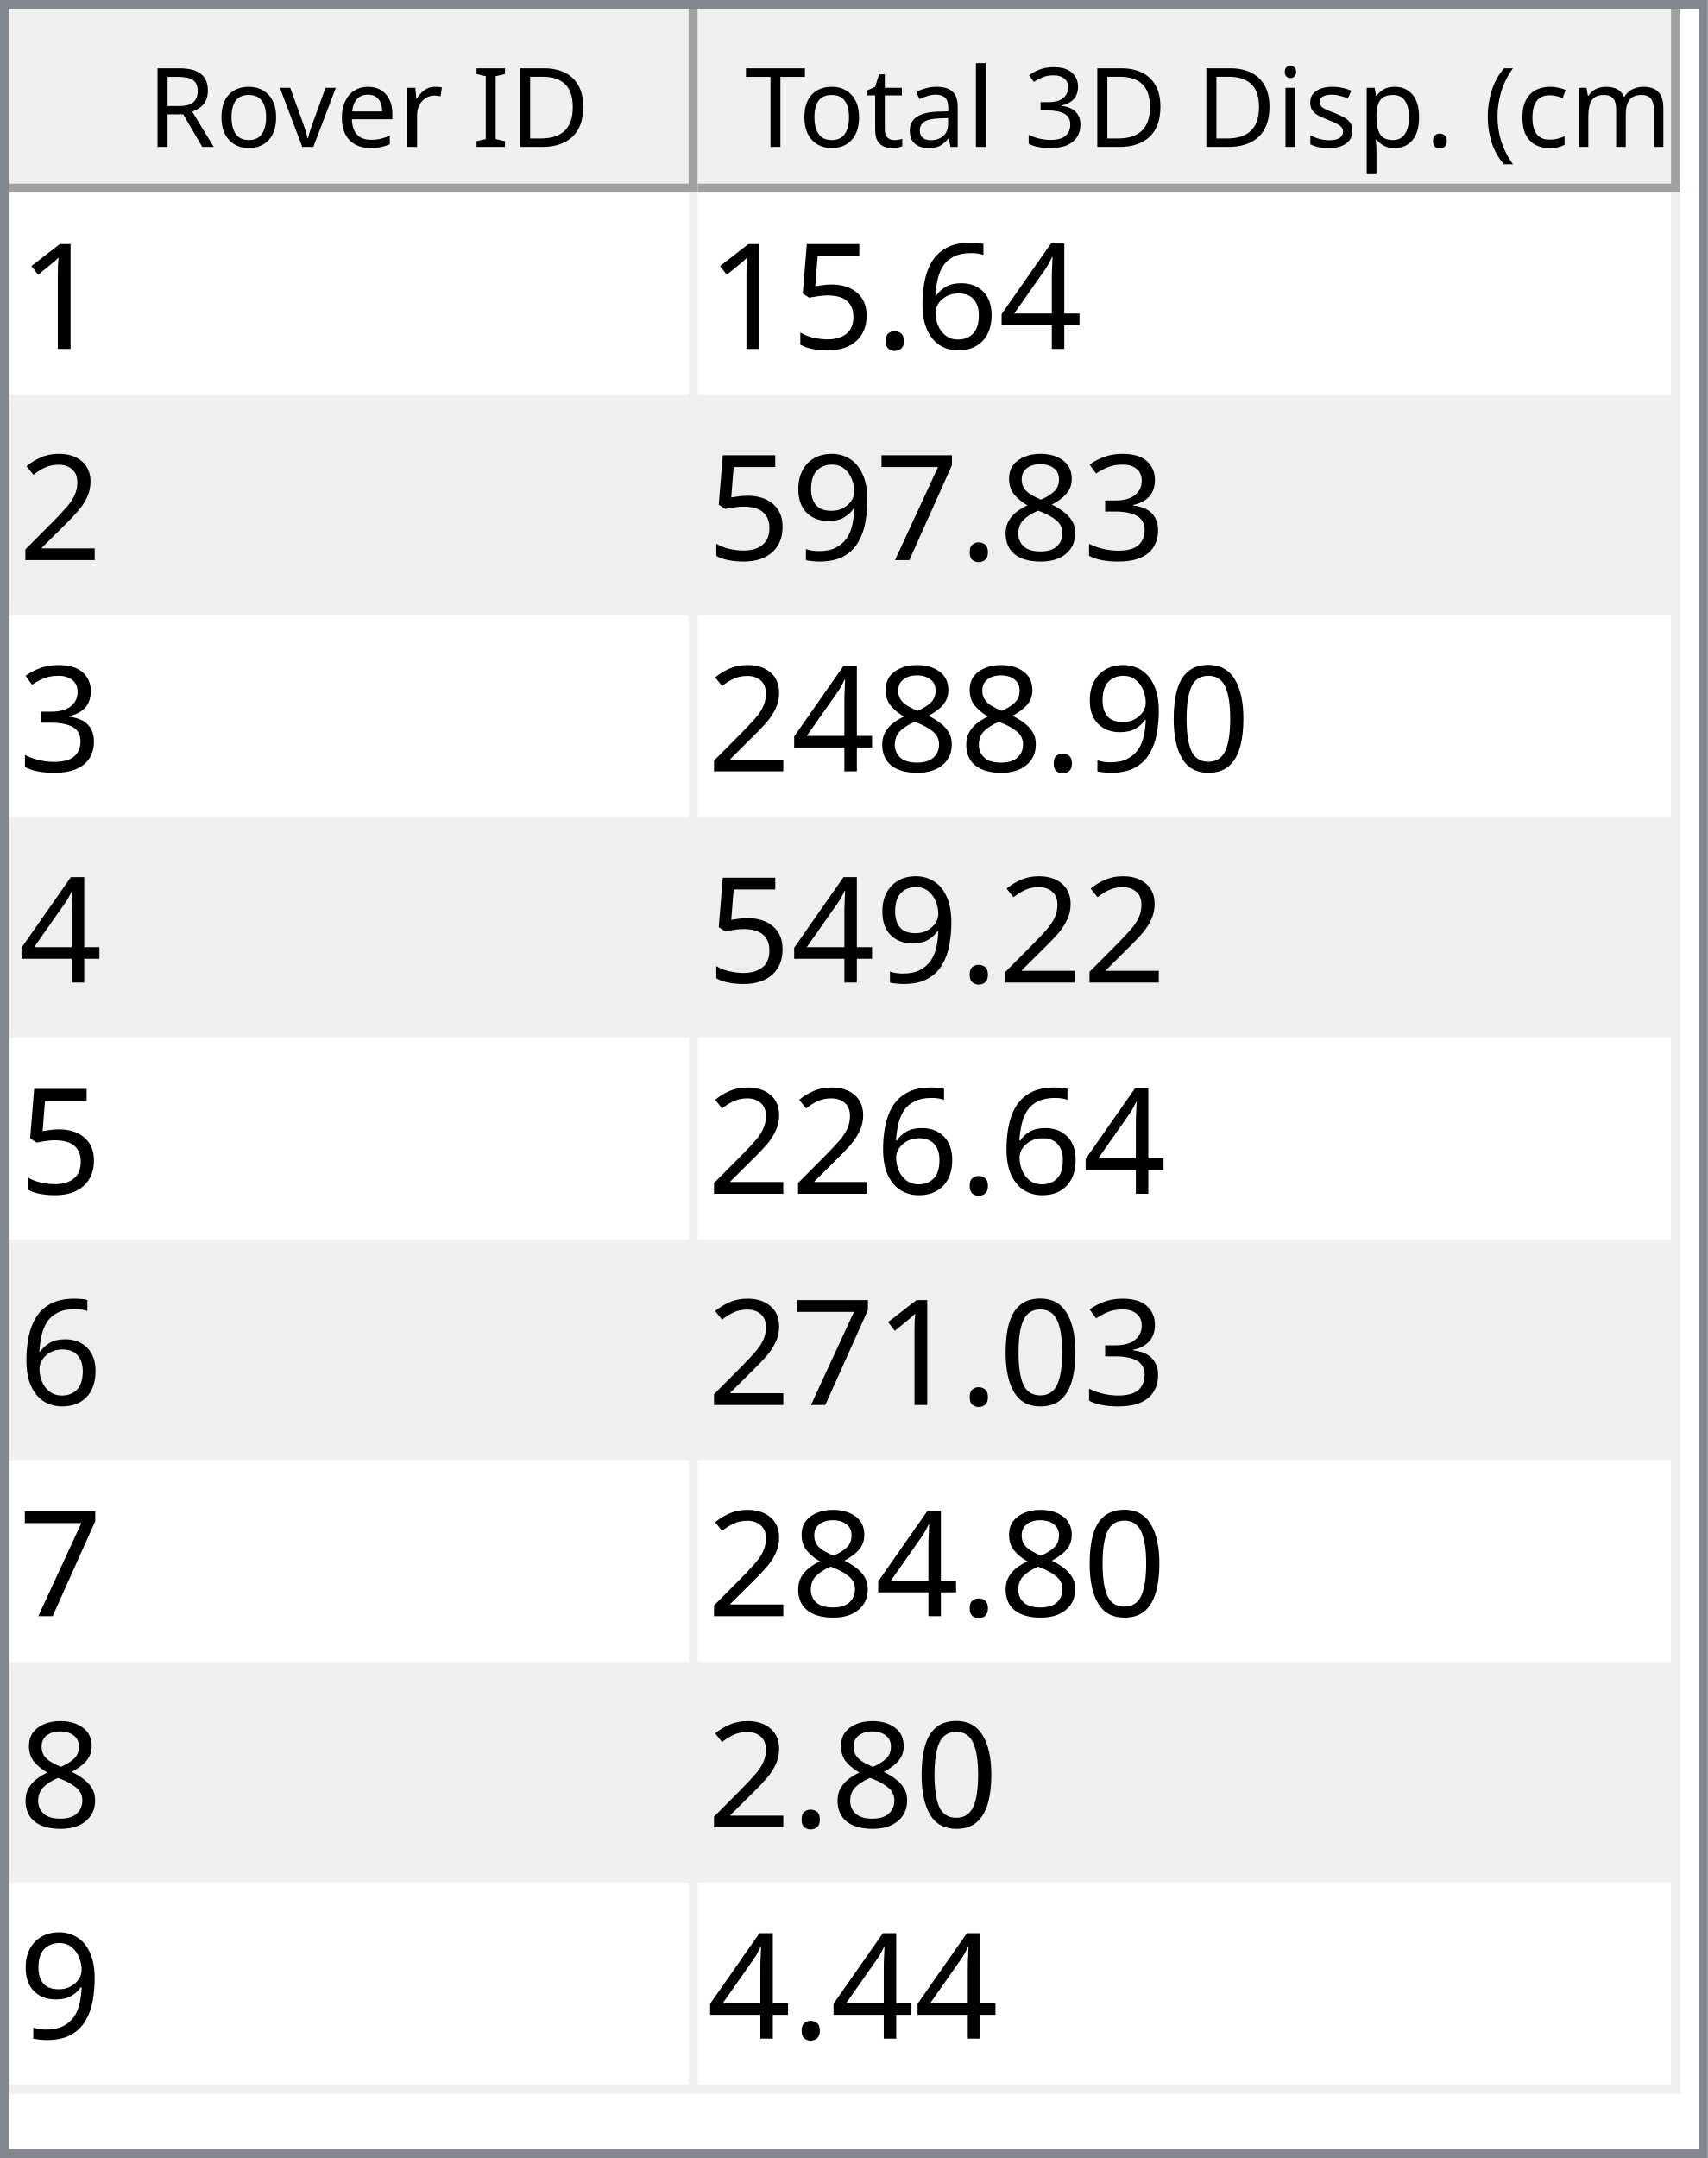
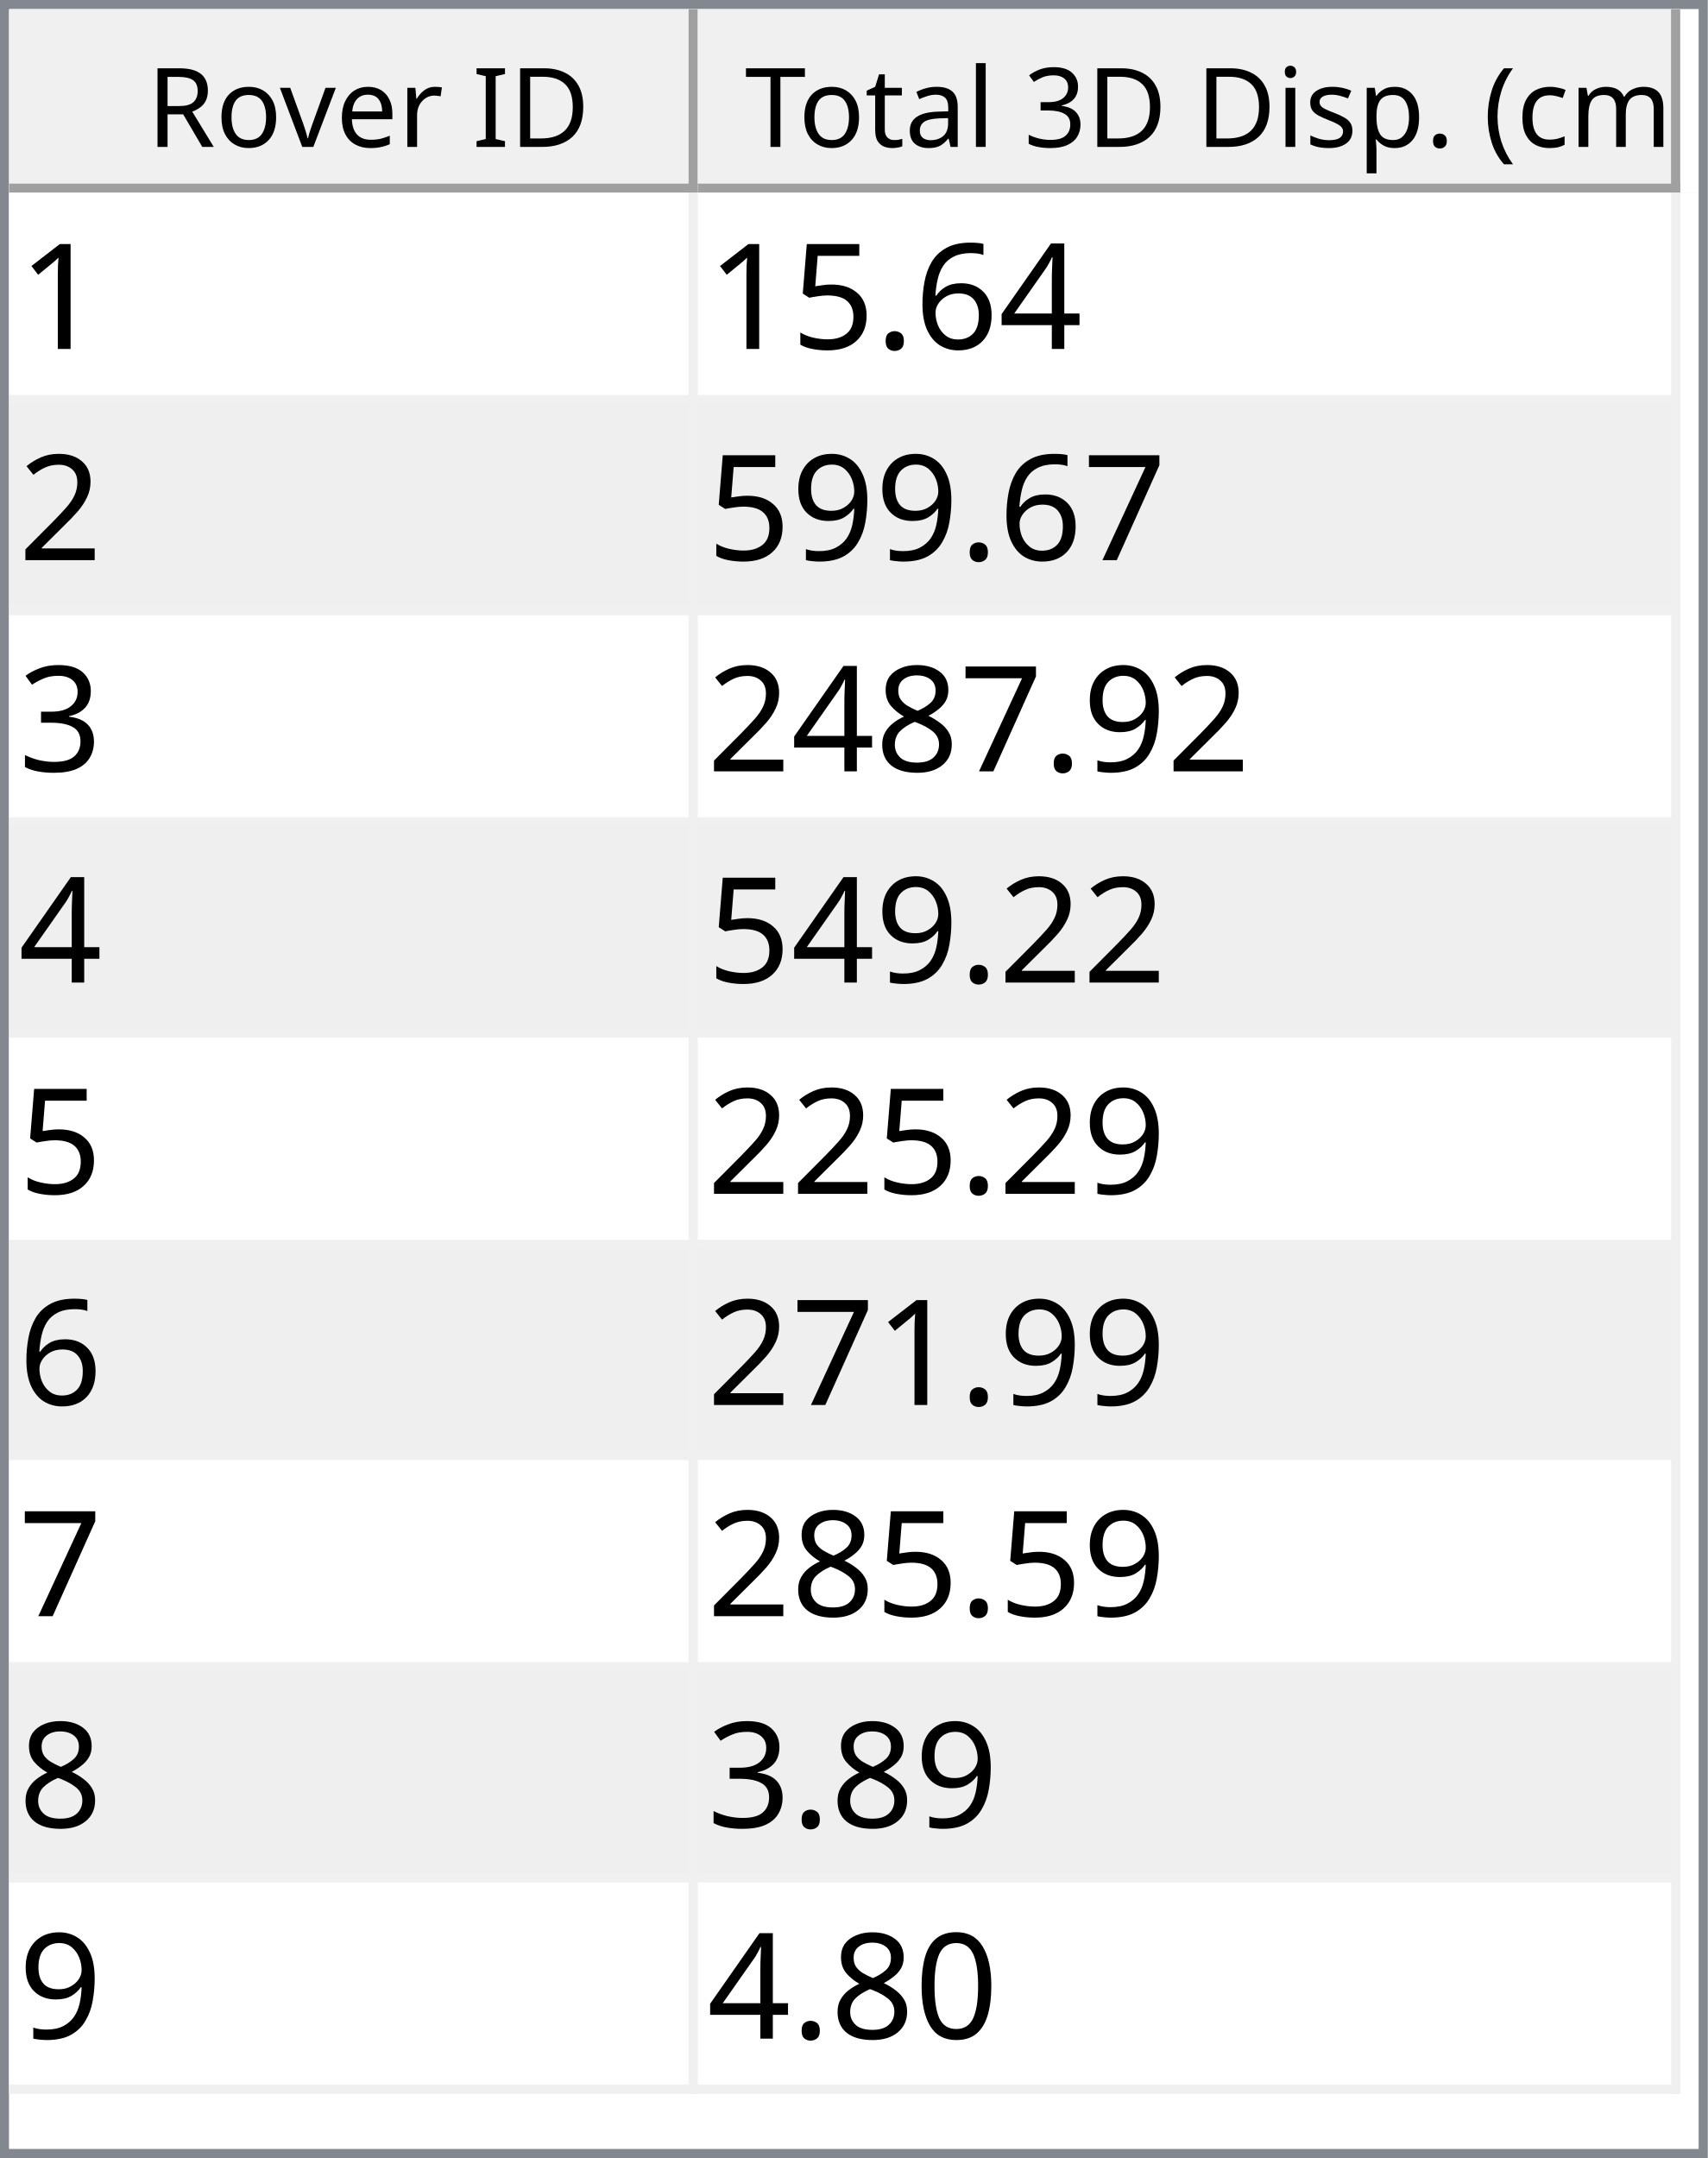
<svg xmlns="http://www.w3.org/2000/svg" style="fill-opacity:1; color-rendering:auto; color-interpolation:auto; text-rendering:auto; stroke:black; stroke-linecap:square; stroke-miterlimit:10; shape-rendering:auto; stroke-opacity:1; fill:black; stroke-dasharray:none; font-weight:normal; stroke-width:1; font-family:'Dialog'; font-style:normal; stroke-linejoin:miter; font-size:12px; stroke-dashoffset:0; image-rendering:auto;" width="186" height="235">
  <defs id="genericDefs" />
  <g>
    <defs id="defs1">
      <clipPath clipPathUnits="userSpaceOnUse" id="clipPath1">
        <path d="M0 0 L186 0 L186 235 L0 235 L0 0 Z" />
      </clipPath>
      <clipPath clipPathUnits="userSpaceOnUse" id="clipPath2">
        <path d="M0 0 L0 235 L186 235 L186 0 Z" />
      </clipPath>
      <clipPath clipPathUnits="userSpaceOnUse" id="clipPath3">
        <path d="M0 0 L0 20 L184 20 L184 0 Z" />
      </clipPath>
      <clipPath clipPathUnits="userSpaceOnUse" id="clipPath4">
        <path d="M0 0 L0 20 L75 20 L75 0 Z" />
      </clipPath>
      <clipPath clipPathUnits="userSpaceOnUse" id="clipPath5">
        <path d="M1 1 L1 19 L74 19 L74 1 Z" />
      </clipPath>
      <clipPath clipPathUnits="userSpaceOnUse" id="clipPath6">
        <path d="M0 0 L0 18 L73 18 L73 0 Z" />
      </clipPath>
      <clipPath clipPathUnits="userSpaceOnUse" id="clipPath7">
        <path d="M-0.5 -0.5 L-0.5 19.5 L74.5 19.5 L74.5 -0.5 Z" />
      </clipPath>
      <clipPath clipPathUnits="userSpaceOnUse" id="clipPath8">
        <path d="M0 0 L0 20 L107 20 L107 0 Z" />
      </clipPath>
      <clipPath clipPathUnits="userSpaceOnUse" id="clipPath9">
        <path d="M1 1 L1 19 L106 19 L106 1 Z" />
      </clipPath>
      <clipPath clipPathUnits="userSpaceOnUse" id="clipPath10">
        <path d="M0 0 L0 18 L105 18 L105 0 Z" />
      </clipPath>
      <clipPath clipPathUnits="userSpaceOnUse" id="clipPath11">
        <path d="M-0.5 -0.5 L-0.5 19.5 L106.5 19.5 L106.5 -0.5 Z" />
      </clipPath>
      <clipPath clipPathUnits="userSpaceOnUse" id="clipPath12">
        <path d="M0 0 L0 213 L184 213 L184 0 Z" />
      </clipPath>
      <clipPath clipPathUnits="userSpaceOnUse" id="clipPath13">
        <path d="M0 0 L0 207 L182 207 L182 0 Z" />
      </clipPath>
      <clipPath clipPathUnits="userSpaceOnUse" id="clipPath14">
        <path d="M-0.5 -0.5 L-0.5 206.5 L181.5 206.5 L181.5 -0.5 Z" />
      </clipPath>
      <clipPath clipPathUnits="userSpaceOnUse" id="clipPath15">
        <path d="M0 0 L0 22 L74 22 L74 0 Z" />
      </clipPath>
      <clipPath clipPathUnits="userSpaceOnUse" id="clipPath16">
        <path d="M0 0 L0 22 L106 22 L106 0 Z" />
      </clipPath>
      <font horiz-adv-x="64.551" id="font1">
        <font-face ascent="107.91" descent="25.098" units-per-em="100" style="font-style:normal; font-family:Segoe UI; font-weight:normal;" />
        <missing-glyph horiz-adv-x="64.551" d="M8.109 0 L8.109 68.266 L56.453 68.266 L56.453 0 L8.109 0 ZM15.328 7.234 L49.219 7.234 L49.219 61.031 L15.328 61.031 L15.328 7.234 Z" />
        <glyph unicode="D" horiz-adv-x="70.117" d="M9.188 0 L9.188 70.016 L28.516 70.016 Q65.531 70.016 65.531 35.891 Q65.531 19.672 55.25 9.836 Q44.969 0 27.734 0 L9.188 0 ZM17.391 62.594 L17.391 7.422 L27.828 7.422 Q41.609 7.422 49.273 14.797 Q56.938 22.172 56.938 35.688 Q56.938 62.594 28.328 62.594 L17.391 62.594 Z" />
        <glyph unicode="I" horiz-adv-x="26.611" d="M17.391 0 L9.188 0 L9.188 70.016 L17.391 70.016 L17.391 0 Z" />
        <glyph unicode=" " horiz-adv-x="27.393" d="" />
        <glyph unicode="r" horiz-adv-x="34.766" d="M34.188 41.891 Q32.078 43.5 28.125 43.5 Q23 43.5 19.555 38.672 Q16.109 33.844 16.109 25.484 L16.109 0 L8.109 0 L8.109 50 L16.109 50 L16.109 39.703 L16.312 39.703 Q18.016 44.969 21.531 47.922 Q25.047 50.875 29.391 50.875 Q32.516 50.875 34.188 50.203 L34.188 41.891 Z" />
        <glyph unicode="e" horiz-adv-x="52.295" d="M48.297 23 L12.984 23 Q13.188 14.656 17.484 10.109 Q21.781 5.562 29.297 5.562 Q37.75 5.562 44.828 11.141 L44.828 3.609 Q38.234 -1.172 27.391 -1.172 Q16.797 -1.172 10.742 5.641 Q4.688 12.453 4.688 24.812 Q4.688 36.469 11.305 43.82 Q17.922 51.172 27.734 51.172 Q37.547 51.172 42.922 44.828 Q48.297 38.484 48.297 27.203 L48.297 23 ZM40.094 29.781 Q40.047 36.719 36.75 40.578 Q33.453 44.438 27.594 44.438 Q21.922 44.438 17.969 40.383 Q14.016 36.328 13.094 29.781 L40.094 29.781 Z" />
        <glyph unicode="v" horiz-adv-x="47.9" d="M47.406 50 L27.484 0 L19.625 0 L0.688 50 L9.469 50 L22.172 13.672 Q23.578 9.672 23.922 6.688 L24.125 6.688 Q24.609 10.453 25.688 13.484 L38.969 50 L47.406 50 Z" />
        <glyph unicode="o" horiz-adv-x="58.594" d="M29 -1.172 Q17.922 -1.172 11.305 5.836 Q4.688 12.844 4.688 24.422 Q4.688 37.016 11.57 44.094 Q18.453 51.172 30.172 51.172 Q41.359 51.172 47.633 44.289 Q53.906 37.406 53.906 25.203 Q53.906 13.234 47.141 6.031 Q40.375 -1.172 29 -1.172 ZM29.594 44.438 Q21.875 44.438 17.383 39.188 Q12.891 33.938 12.891 24.703 Q12.891 15.828 17.43 10.695 Q21.969 5.562 29.594 5.562 Q37.359 5.562 41.531 10.594 Q45.703 15.625 45.703 24.906 Q45.703 34.281 41.531 39.359 Q37.359 44.438 29.594 44.438 Z" />
        <glyph unicode="R" horiz-adv-x="59.814" d="M59.375 0 L49.609 0 L37.891 19.625 Q36.281 22.359 34.766 24.289 Q33.25 26.219 31.664 27.438 Q30.078 28.656 28.25 29.219 Q26.422 29.781 24.125 29.781 L17.391 29.781 L17.391 0 L9.188 0 L9.188 70.016 L30.078 70.016 Q34.672 70.016 38.555 68.867 Q42.438 67.719 45.289 65.375 Q48.141 63.031 49.758 59.547 Q51.375 56.062 51.375 51.375 Q51.375 47.703 50.273 44.656 Q49.172 41.609 47.148 39.211 Q45.125 36.812 42.266 35.133 Q39.406 33.453 35.844 32.516 L35.844 32.328 Q37.594 31.547 38.891 30.547 Q40.188 29.547 41.359 28.18 Q42.531 26.812 43.68 25.078 Q44.828 23.344 46.234 21.047 L59.375 0 ZM17.391 62.594 L17.391 37.203 L28.516 37.203 Q31.594 37.203 34.203 38.133 Q36.812 39.062 38.719 40.797 Q40.625 42.531 41.703 45.047 Q42.781 47.562 42.781 50.688 Q42.781 56.297 39.141 59.445 Q35.5 62.594 28.609 62.594 L17.391 62.594 Z" />
        <glyph unicode=")" horiz-adv-x="30.176" d="M8.297 -15.922 L1.172 -15.922 Q16.406 2.344 16.406 26.812 Q16.406 51.469 1.078 70.016 L8.297 70.016 Q23.531 52.156 23.531 26.703 Q23.531 1.375 8.297 -15.922 Z" />
        <glyph unicode="m" horiz-adv-x="86.133" d="M79.109 0 L71.094 0 L71.094 28.719 Q71.094 37.016 68.531 40.727 Q65.969 44.438 59.906 44.438 Q54.781 44.438 51.195 39.75 Q47.609 35.062 47.609 28.516 L47.609 0 L39.594 0 L39.594 29.688 Q39.594 44.438 28.219 44.438 Q22.953 44.438 19.531 40.016 Q16.109 35.594 16.109 28.516 L16.109 0 L8.109 0 L8.109 50 L16.109 50 L16.109 42.094 L16.312 42.094 Q21.625 51.172 31.844 51.172 Q36.969 51.172 40.773 48.312 Q44.578 45.453 46 40.828 Q51.562 51.172 62.594 51.172 Q79.109 51.172 79.109 30.812 L79.109 0 Z" />
        <glyph unicode="c" horiz-adv-x="46.191" d="M42.188 2.297 Q36.422 -1.172 28.516 -1.172 Q17.828 -1.172 11.258 5.789 Q4.688 12.75 4.688 23.828 Q4.688 36.188 11.766 43.68 Q18.844 51.172 30.672 51.172 Q37.25 51.172 42.281 48.734 L42.281 40.531 Q36.719 44.438 30.375 44.438 Q22.703 44.438 17.797 38.945 Q12.891 33.453 12.891 24.516 Q12.891 15.719 17.508 10.641 Q22.125 5.562 29.891 5.562 Q36.422 5.562 42.188 9.906 L42.188 2.297 Z" />
        <glyph unicode="(" horiz-adv-x="30.176" d="M29.109 -15.922 L21.969 -15.922 Q6.844 1.375 6.844 26.703 Q6.844 52.156 21.969 70.016 L29.203 70.016 Q13.875 51.469 13.875 26.812 Q13.875 2.344 29.109 -15.922 Z" />
        <glyph unicode="." horiz-adv-x="21.68" d="M10.891 -1.078 Q8.641 -1.078 7.055 0.539 Q5.469 2.156 5.469 4.391 Q5.469 6.641 7.055 8.273 Q8.641 9.906 10.891 9.906 Q13.188 9.906 14.797 8.273 Q16.406 6.641 16.406 4.391 Q16.406 2.156 14.797 0.539 Q13.188 -1.078 10.891 -1.078 Z" />
        <glyph unicode="p" horiz-adv-x="58.789" d="M16.312 7.234 L16.109 7.234 L16.109 -23 L8.109 -23 L8.109 50 L16.109 50 L16.109 41.219 L16.312 41.219 Q22.219 51.172 33.594 51.172 Q43.266 51.172 48.688 44.461 Q54.109 37.75 54.109 26.469 Q54.109 13.922 48 6.375 Q41.891 -1.172 31.297 -1.172 Q21.578 -1.172 16.312 7.234 ZM16.109 27.391 L16.109 20.406 Q16.109 14.203 20.141 9.883 Q24.172 5.562 30.375 5.562 Q37.641 5.562 41.773 11.133 Q45.906 16.703 45.906 26.609 Q45.906 34.969 42.047 39.703 Q38.188 44.438 31.594 44.438 Q24.609 44.438 20.359 39.578 Q16.109 34.719 16.109 27.391 Z" />
        <glyph unicode="s" horiz-adv-x="42.432" d="M5.078 1.812 L5.078 10.406 Q11.625 5.562 19.484 5.562 Q30.031 5.562 30.031 12.594 Q30.031 14.594 29.125 15.992 Q28.219 17.391 26.68 18.461 Q25.141 19.531 23.07 20.383 Q21 21.234 18.609 22.172 Q15.281 23.484 12.766 24.828 Q10.25 26.172 8.57 27.859 Q6.891 29.547 6.031 31.695 Q5.172 33.844 5.172 36.719 Q5.172 40.234 6.789 42.945 Q8.406 45.656 11.086 47.484 Q13.766 49.312 17.211 50.242 Q20.656 51.172 24.312 51.172 Q30.812 51.172 35.938 48.922 L35.938 40.828 Q30.422 44.438 23.25 44.438 Q21 44.438 19.195 43.922 Q17.391 43.406 16.094 42.477 Q14.797 41.547 14.086 40.258 Q13.375 38.969 13.375 37.406 Q13.375 35.453 14.086 34.133 Q14.797 32.812 16.164 31.789 Q17.531 30.766 19.484 29.938 Q21.438 29.109 23.922 28.125 Q27.25 26.859 29.883 25.516 Q32.516 24.172 34.375 22.484 Q36.234 20.797 37.234 18.602 Q38.234 16.406 38.234 13.375 Q38.234 9.672 36.602 6.938 Q34.969 4.203 32.234 2.398 Q29.5 0.594 25.93 -0.289 Q22.359 -1.172 18.453 -1.172 Q10.75 -1.172 5.078 1.812 Z" />
        <glyph unicode="i" horiz-adv-x="24.219" d="M12.203 62.703 Q10.062 62.703 8.547 64.164 Q7.031 65.625 7.031 67.875 Q7.031 70.125 8.547 71.609 Q10.062 73.094 12.203 73.094 Q14.406 73.094 15.945 71.609 Q17.484 70.125 17.484 67.875 Q17.484 65.719 15.945 64.211 Q14.406 62.703 12.203 62.703 ZM16.109 0 L8.109 0 L8.109 50 L16.109 50 L16.109 0 Z" />
        <glyph unicode="3" horiz-adv-x="53.906" d="M46.531 19.828 Q46.531 15.094 44.75 11.211 Q42.969 7.328 39.719 4.57 Q36.469 1.812 31.93 0.297 Q27.391 -1.219 21.922 -1.219 Q11.922 -1.219 6 2.594 L6 11.188 Q13.094 5.609 22.219 5.609 Q25.875 5.609 28.828 6.539 Q31.781 7.469 33.906 9.227 Q36.031 10.984 37.18 13.477 Q38.328 15.969 38.328 19.094 Q38.328 32.812 18.797 32.812 L12.984 32.812 L12.984 39.594 L18.5 39.594 Q35.797 39.594 35.797 52.484 Q35.797 64.406 22.609 64.406 Q15.188 64.406 8.688 59.422 L8.688 67.188 Q15.375 71.188 24.609 71.188 Q29 71.188 32.57 69.969 Q36.141 68.75 38.68 66.555 Q41.219 64.359 42.609 61.281 Q44 58.203 44 54.5 Q44 40.672 30.031 36.719 L30.031 36.531 Q33.594 36.141 36.625 34.797 Q39.656 33.453 41.852 31.305 Q44.047 29.156 45.289 26.25 Q46.531 23.344 46.531 19.828 Z" />
        <glyph unicode="l" horiz-adv-x="24.219" d="M16.109 0 L8.109 0 L8.109 74.031 L16.109 74.031 L16.109 0 Z" />
        <glyph unicode="a" horiz-adv-x="50.879" d="M43.891 0 L35.891 0 L35.891 7.812 L35.688 7.812 Q30.469 -1.172 20.312 -1.172 Q12.844 -1.172 8.617 2.781 Q4.391 6.734 4.391 13.281 Q4.391 27.297 20.906 29.594 L35.891 31.688 Q35.891 44.438 25.594 44.438 Q16.547 44.438 9.281 38.281 L9.281 46.484 Q16.656 51.172 26.266 51.172 Q43.891 51.172 43.891 32.516 L43.891 0 ZM35.891 25.297 L23.828 23.641 Q18.266 22.859 15.43 20.875 Q12.594 18.891 12.594 13.875 Q12.594 10.203 15.211 7.883 Q17.828 5.562 22.172 5.562 Q28.125 5.562 32.008 9.742 Q35.891 13.922 35.891 20.312 L35.891 25.297 Z" />
        <glyph unicode="t" horiz-adv-x="33.887" d="M31.297 0.484 Q28.469 -1.078 23.828 -1.078 Q10.688 -1.078 10.688 13.578 L10.688 43.172 L2.094 43.172 L2.094 50 L10.688 50 L10.688 62.203 L18.703 64.797 L18.703 50 L31.297 50 L31.297 43.172 L18.703 43.172 L18.703 14.984 Q18.703 9.969 20.414 7.82 Q22.125 5.672 26.078 5.672 Q29.109 5.672 31.297 7.328 L31.297 0.484 Z" />
        <glyph unicode="T" horiz-adv-x="52.393" d="M50.594 62.594 L30.375 62.594 L30.375 0 L22.172 0 L22.172 62.594 L2 62.594 L2 70.016 L50.594 70.016 L50.594 62.594 Z" />
      </font>
      <font horiz-adv-x="75.0" id="font2">
        <font-face ascent="100.537" descent="21.973" units-per-em="100" style="font-style:normal; font-family:sans-serif; font-weight:normal;" />
        <missing-glyph horiz-adv-x="75.0" d="M12.5 0 L12.5 62.5 L62.5 62.5 L62.5 0 L12.5 0 ZM14.062 1.562 L60.938 1.562 L60.938 60.938 L14.062 60.938 L14.062 1.562 Z" />
        <glyph unicode="1" horiz-adv-x="55.615" d="M37.25 0 L28.469 0 L28.469 56 Q25.297 52.984 20.141 49.953 Q14.984 46.922 10.891 45.406 L10.891 53.906 Q18.266 57.375 23.781 62.305 Q29.297 67.234 31.594 71.875 L37.25 71.875 L37.25 0 Z" />
        <glyph unicode="4" horiz-adv-x="55.615" d="M32.328 0 L32.328 17.141 L1.266 17.141 L1.266 25.203 L33.938 71.578 L41.109 71.578 L41.109 25.203 L50.781 25.203 L50.781 17.141 L41.109 17.141 L41.109 0 L32.328 0 ZM32.328 25.203 L32.328 57.469 L9.906 25.203 L32.328 25.203 Z" />
        <glyph unicode="6" horiz-adv-x="55.615" d="M49.75 54.047 L41.016 53.375 Q39.844 58.547 37.703 60.891 Q34.125 64.656 28.906 64.656 Q24.703 64.656 21.531 62.312 Q17.391 59.281 14.992 53.469 Q12.594 47.656 12.5 36.922 Q15.672 41.75 20.266 44.094 Q24.859 46.438 29.891 46.438 Q38.672 46.438 44.852 39.969 Q51.031 33.5 51.031 23.25 Q51.031 16.5 48.125 10.719 Q45.219 4.938 40.141 1.859 Q35.062 -1.219 28.609 -1.219 Q17.625 -1.219 10.695 6.859 Q3.766 14.938 3.766 33.5 Q3.766 54.25 11.422 63.672 Q18.109 71.875 29.438 71.875 Q37.891 71.875 43.289 67.141 Q48.688 62.406 49.75 54.047 ZM13.875 23.188 Q13.875 18.656 15.797 14.508 Q17.719 10.359 21.188 8.18 Q24.656 6 28.469 6 Q34.031 6 38.039 10.492 Q42.047 14.984 42.047 22.703 Q42.047 30.125 38.086 34.398 Q34.125 38.672 28.125 38.672 Q22.172 38.672 18.023 34.398 Q13.875 30.125 13.875 23.188 Z" />
        <glyph unicode="." horiz-adv-x="27.783" d="M9.078 0 L9.078 10.016 L19.094 10.016 L19.094 0 L9.078 0 Z" />
        <glyph unicode="5" horiz-adv-x="55.615" d="M4.156 18.75 L13.375 19.531 Q14.406 12.797 18.141 9.398 Q21.875 6 27.156 6 Q33.5 6 37.891 10.789 Q42.281 15.578 42.281 23.484 Q42.281 31 38.062 35.352 Q33.844 39.703 27 39.703 Q22.75 39.703 19.336 37.773 Q15.922 35.844 13.969 32.766 L5.719 33.844 L12.641 70.609 L48.25 70.609 L48.25 62.203 L19.672 62.203 L15.828 42.969 Q22.266 47.469 29.344 47.469 Q38.719 47.469 45.164 40.969 Q51.609 34.469 51.609 24.266 Q51.609 14.547 45.953 7.469 Q39.062 -1.219 27.156 -1.219 Q17.391 -1.219 11.211 4.25 Q5.031 9.719 4.156 18.75 Z" />
        <glyph unicode="2" horiz-adv-x="55.615" d="M50.344 8.453 L50.344 0 L3.031 0 Q2.938 3.172 4.047 6.109 Q5.859 10.938 9.836 15.625 Q13.812 20.312 21.344 26.469 Q33.016 36.031 37.117 41.625 Q41.219 47.219 41.219 52.203 Q41.219 57.422 37.477 61.008 Q33.734 64.594 27.734 64.594 Q21.391 64.594 17.578 60.789 Q13.766 56.984 13.719 50.25 L4.688 51.172 Q5.609 61.281 11.664 66.578 Q17.719 71.875 27.938 71.875 Q38.234 71.875 44.242 66.164 Q50.25 60.453 50.25 52 Q50.25 47.703 48.492 43.555 Q46.734 39.406 42.656 34.812 Q38.578 30.219 29.109 22.219 Q21.188 15.578 18.945 13.211 Q16.703 10.844 15.234 8.453 L50.344 8.453 Z" />
+         <glyph unicode="7" horiz-adv-x="55.615" d="M4.734 62.203 L4.734 70.656 L51.078 70.656 L51.078 63.812 Q44.234 56.547 37.523 44.484 Q30.812 32.422 27.156 19.672 Q24.516 10.688 23.781 0 L14.75 0 Q14.891 8.453 18.062 20.414 Q21.234 32.375 27.172 43.484 Q33.109 54.594 39.797 62.203 L4.734 62.203 Z" />
+         <glyph unicode="9" horiz-adv-x="55.615" d="M5.469 16.547 L13.922 17.328 Q14.984 11.375 18.016 8.688 Q21.047 6 25.781 6 Q29.828 6 32.883 7.859 Q35.938 9.719 37.891 12.82 Q39.844 15.922 41.164 21.195 Q42.484 26.469 42.484 31.938 Q42.484 32.516 42.438 33.688 Q39.797 29.5 35.234 26.883 Q30.672 24.266 25.344 24.266 Q16.453 24.266 10.305 30.711 Q4.156 37.156 4.156 47.703 Q4.156 58.594 10.578 65.234 Q17 71.875 26.656 71.875 Q33.641 71.875 39.43 68.117 Q45.219 64.359 48.219 57.398 Q51.219 50.438 51.219 37.25 Q51.219 23.531 48.242 15.406 Q45.266 7.281 39.383 3.031 Q33.5 -1.219 25.594 -1.219 Q17.188 -1.219 11.867 3.445 Q6.547 8.109 5.469 16.547 ZM41.453 48.141 Q41.453 55.719 37.43 60.156 Q33.406 64.594 27.734 64.594 Q21.875 64.594 17.531 59.812 Q13.188 55.031 13.188 47.406 Q13.188 40.578 17.312 36.305 Q21.438 32.031 27.484 32.031 Q33.594 32.031 37.523 36.305 Q41.453 40.578 41.453 48.141 Z" />
        <glyph unicode="3" horiz-adv-x="55.615" d="M4.203 18.891 L12.984 20.062 Q14.5 12.594 18.141 9.297 Q21.781 6 27 6 Q33.203 6 37.477 10.297 Q41.75 14.594 41.75 20.953 Q41.75 27 37.797 30.93 Q33.844 34.859 27.734 34.859 Q25.25 34.859 21.531 33.891 L22.516 41.609 Q23.391 41.5 23.922 41.5 Q29.547 41.5 34.039 44.43 Q38.531 47.359 38.531 53.469 Q38.531 58.297 35.258 61.477 Q31.984 64.656 26.812 64.656 Q21.688 64.656 18.266 61.43 Q14.844 58.203 13.875 51.766 L5.078 53.328 Q6.688 62.156 12.398 67.016 Q18.109 71.875 26.609 71.875 Q32.469 71.875 37.398 69.359 Q42.328 66.844 44.945 62.5 Q47.562 58.156 47.562 53.266 Q47.562 48.641 45.07 44.828 Q42.578 41.016 37.703 38.766 Q44.047 37.312 47.562 32.695 Q51.078 28.078 51.078 21.141 Q51.078 11.766 44.242 5.25 Q37.406 -1.266 26.953 -1.266 Q17.531 -1.266 11.305 4.352 Q5.078 9.969 4.203 18.891 Z" />
        <glyph unicode="8" horiz-adv-x="55.615" d="M17.672 38.812 Q12.203 40.828 9.57 44.539 Q6.938 48.25 6.938 53.422 Q6.938 61.234 12.555 66.555 Q18.172 71.875 27.484 71.875 Q36.859 71.875 42.578 66.43 Q48.297 60.984 48.297 53.172 Q48.297 48.188 45.68 44.508 Q43.062 40.828 37.75 38.812 Q44.344 36.672 47.781 31.883 Q51.219 27.094 51.219 20.453 Q51.219 11.281 44.727 5.031 Q38.234 -1.219 27.641 -1.219 Q17.047 -1.219 10.547 5.055 Q4.047 11.328 4.047 20.703 Q4.047 27.688 7.594 32.398 Q11.141 37.109 17.672 38.812 ZM15.922 53.719 Q15.922 48.641 19.195 45.414 Q22.469 42.188 27.688 42.188 Q32.766 42.188 36.016 45.383 Q39.266 48.578 39.266 53.219 Q39.266 58.062 35.914 61.359 Q32.562 64.656 27.594 64.656 Q22.562 64.656 19.242 61.43 Q15.922 58.203 15.922 53.719 ZM13.094 20.656 Q13.094 16.891 14.875 13.375 Q16.656 9.859 20.172 7.93 Q23.688 6 27.734 6 Q34.031 6 38.133 10.055 Q42.234 14.109 42.234 20.359 Q42.234 26.703 38.016 30.859 Q33.797 35.016 27.438 35.016 Q21.234 35.016 17.164 30.914 Q13.094 26.812 13.094 20.656 Z" />
-         <glyph unicode="7" horiz-adv-x="55.615" d="M4.734 62.203 L4.734 70.656 L51.078 70.656 L51.078 63.812 Q44.234 56.547 37.523 44.484 Q30.812 32.422 27.156 19.672 Q24.516 10.688 23.781 0 L14.75 0 Q14.891 8.453 18.062 20.414 Q21.234 32.375 27.172 43.484 Q33.109 54.594 39.797 62.203 L4.734 62.203 Z" />
-         <glyph unicode="9" horiz-adv-x="55.615" d="M5.469 16.547 L13.922 17.328 Q14.984 11.375 18.016 8.688 Q21.047 6 25.781 6 Q29.828 6 32.883 7.859 Q35.938 9.719 37.891 12.82 Q39.844 15.922 41.164 21.195 Q42.484 26.469 42.484 31.938 Q42.484 32.516 42.438 33.688 Q39.797 29.5 35.234 26.883 Q30.672 24.266 25.344 24.266 Q16.453 24.266 10.305 30.711 Q4.156 37.156 4.156 47.703 Q4.156 58.594 10.578 65.234 Q17 71.875 26.656 71.875 Q33.641 71.875 39.43 68.117 Q45.219 64.359 48.219 57.398 Q51.219 50.438 51.219 37.25 Q51.219 23.531 48.242 15.406 Q45.266 7.281 39.383 3.031 Q33.5 -1.219 25.594 -1.219 Q17.188 -1.219 11.867 3.445 Q6.547 8.109 5.469 16.547 ZM41.453 48.141 Q41.453 55.719 37.43 60.156 Q33.406 64.594 27.734 64.594 Q21.875 64.594 17.531 59.812 Q13.188 55.031 13.188 47.406 Q13.188 40.578 17.312 36.305 Q21.438 32.031 27.484 32.031 Q33.594 32.031 37.523 36.305 Q41.453 40.578 41.453 48.141 Z" />
        <glyph unicode="0" horiz-adv-x="55.615" d="M4.156 35.297 Q4.156 48 6.766 55.742 Q9.375 63.484 14.523 67.68 Q19.672 71.875 27.484 71.875 Q33.25 71.875 37.594 69.555 Q41.938 67.234 44.773 62.867 Q47.609 58.5 49.219 52.227 Q50.828 45.953 50.828 35.297 Q50.828 22.703 48.242 14.969 Q45.656 7.234 40.508 3.008 Q35.359 -1.219 27.484 -1.219 Q17.141 -1.219 11.234 6.203 Q4.156 15.141 4.156 35.297 ZM13.188 35.297 Q13.188 17.672 17.312 11.836 Q21.438 6 27.484 6 Q33.547 6 37.672 11.859 Q41.797 17.719 41.797 35.297 Q41.797 52.984 37.672 58.789 Q33.547 64.594 27.391 64.594 Q21.344 64.594 17.719 59.469 Q13.188 52.938 13.188 35.297 Z" />
      </font>
    </defs>
    <g style="fill:white; stroke:white;">
      <rect x="0" y="0" width="186" style="clip-path:url(#clipPath1); stroke:none;" height="235" />
    </g>
    <g style="fill:white; text-rendering:optimizeSpeed; color-rendering:optimizeSpeed; image-rendering:optimizeSpeed; shape-rendering:crispEdges; stroke:white; color-interpolation:sRGB;">
      <rect x="0" width="186" height="235" y="0" style="stroke:none;" />
      <path style="stroke:none;" d="M0 235 L186 235 L186 0 L0 0 Z" />
    </g>
    <g style="fill:rgb(240,240,240); font-family:'Segoe UI'; stroke:rgb(240,240,240);">
      <rect x="0" y="0" width="186" style="clip-path:url(#clipPath2); stroke:none;" height="235" />
    </g>
    <g style="fill:rgb(130,135,144); font-family:'Segoe UI'; stroke:rgb(130,135,144);">
      <path d="M0 0 L186 0 L186 235 L0 235 L0 0 ZM1 1 L185 1 L185 234 L1 234 L1 1 Z" style="fill-rule:evenodd; clip-path:url(#clipPath2); stroke:none;" />
    </g>
    <g style="fill:white; font-family:'Segoe UI'; stroke:white;" transform="translate(1,1)">
      <rect x="0" y="0" width="184" style="clip-path:url(#clipPath3); stroke:none;" height="20" />
    </g>
    <g style="fill:rgb(240,240,240); font-family:'Segoe UI'; stroke:rgb(240,240,240);" transform="translate(1,1)">
      <rect x="0" y="0" width="75" style="clip-path:url(#clipPath4); stroke:none;" height="20" />
    </g>
    <g style="font-family:'Segoe UI';" transform="translate(2,2)">
      <text x="14" xml:space="preserve" y="14" style="clip-path:url(#clipPath6); stroke:none;">Rover ID</text>
    </g>
    <g style="fill:rgb(160,160,160); font-family:'Segoe UI'; stroke:rgb(160,160,160); stroke-linejoin:bevel;" transform="translate(1.5,1.5)">
      <line x1="74" x2="74" y1="0" style="fill:none; clip-path:url(#clipPath7);" y2="19" />
    </g>
    <g style="fill:rgb(160,160,160); font-family:'Segoe UI'; stroke:rgb(160,160,160); stroke-linejoin:bevel;" transform="matrix(1,0,0,1,1,1) translate(0.5,0.5)">
      <line x1="0" x2="74" y1="19" style="fill:none; clip-path:url(#clipPath7);" y2="19" />
    </g>
    <g style="fill:rgb(240,240,240); font-family:'Segoe UI'; stroke:rgb(240,240,240);" transform="translate(76,1)">
      <rect x="0" y="0" width="107" style="clip-path:url(#clipPath8); stroke:none;" height="20" />
    </g>
    <g style="font-family:'Segoe UI';" transform="translate(77,2)">
      <text x="1" xml:space="preserve" y="14" style="clip-path:url(#clipPath10); stroke:none;"> Total 3D Disp. (cm)</text>
    </g>
    <g style="fill:rgb(160,160,160); font-family:'Segoe UI'; stroke:rgb(160,160,160); stroke-linejoin:bevel;" transform="translate(76.5,1.5)">
      <line x1="106" x2="106" y1="0" style="fill:none; clip-path:url(#clipPath11);" y2="19" />
    </g>
    <g style="fill:rgb(160,160,160); font-family:'Segoe UI'; stroke:rgb(160,160,160); stroke-linejoin:bevel;" transform="matrix(1,0,0,1,76,1) translate(0.5,0.5)">
      <line x1="0" x2="106" y1="19" style="fill:none; clip-path:url(#clipPath11);" y2="19" />
    </g>
    <g style="fill:white; font-family:'Segoe UI'; stroke:white;" transform="translate(1,21)">
      <rect x="0" y="0" width="184" style="clip-path:url(#clipPath12); stroke:none;" height="213" />
    </g>
    <g style="fill:rgb(240,240,240); font-size:16px; font-family:sans-serif; stroke:rgb(240,240,240);" transform="translate(1,21)">
      <rect x="0" y="0" width="182" style="clip-path:url(#clipPath13); stroke:none;" height="207" />
      <line transform="translate(0.5,0.5)" x1="0" x2="181" y1="22" style="clip-path:url(#clipPath14); fill:none; stroke-linejoin:bevel;" y2="22" />
    </g>
    <g transform="matrix(1,0,0,1,1,21) translate(0.5,0.5)" style="fill:rgb(240,240,240); font-size:16px; font-family:sans-serif; stroke:rgb(240,240,240); stroke-linejoin:bevel;">
      <line x1="0" x2="181" y1="45" style="fill:none; clip-path:url(#clipPath14);" y2="45" />
    </g>
    <g transform="matrix(1,0,0,1,1,21) translate(0.5,0.5)" style="fill:rgb(240,240,240); font-size:16px; font-family:sans-serif; stroke:rgb(240,240,240); stroke-linejoin:bevel;">
      <line x1="0" x2="181" y1="68" style="fill:none; clip-path:url(#clipPath14);" y2="68" />
    </g>
    <g transform="matrix(1,0,0,1,1,21) translate(0.5,0.5)" style="fill:rgb(240,240,240); font-size:16px; font-family:sans-serif; stroke:rgb(240,240,240); stroke-linejoin:bevel;">
      <line x1="0" x2="181" y1="91" style="fill:none; clip-path:url(#clipPath14);" y2="91" />
    </g>
    <g transform="matrix(1,0,0,1,1,21) translate(0.5,0.5)" style="fill:rgb(240,240,240); font-size:16px; font-family:sans-serif; stroke:rgb(240,240,240); stroke-linejoin:bevel;">
      <line x1="0" x2="181" y1="114" style="fill:none; clip-path:url(#clipPath14);" y2="114" />
    </g>
    <g transform="matrix(1,0,0,1,1,21) translate(0.5,0.5)" style="fill:rgb(240,240,240); font-size:16px; font-family:sans-serif; stroke:rgb(240,240,240); stroke-linejoin:bevel;">
      <line x1="0" x2="181" y1="137" style="fill:none; clip-path:url(#clipPath14);" y2="137" />
    </g>
    <g transform="matrix(1,0,0,1,1,21) translate(0.5,0.5)" style="fill:rgb(240,240,240); font-size:16px; font-family:sans-serif; stroke:rgb(240,240,240); stroke-linejoin:bevel;">
      <line x1="0" x2="181" y1="160" style="fill:none; clip-path:url(#clipPath14);" y2="160" />
    </g>
    <g transform="matrix(1,0,0,1,1,21) translate(0.5,0.5)" style="fill:rgb(240,240,240); font-size:16px; font-family:sans-serif; stroke:rgb(240,240,240); stroke-linejoin:bevel;">
      <line x1="0" x2="181" y1="183" style="fill:none; clip-path:url(#clipPath14);" y2="183" />
    </g>
    <g transform="matrix(1,0,0,1,1,21) translate(0.5,0.5)" style="fill:rgb(240,240,240); font-size:16px; font-family:sans-serif; stroke:rgb(240,240,240); stroke-linejoin:bevel;">
      <line x1="0" x2="181" y1="206" style="fill:none; clip-path:url(#clipPath14);" y2="206" />
    </g>
    <g transform="matrix(1,0,0,1,1,21) translate(0.5,0.5)" style="fill:rgb(240,240,240); font-size:16px; font-family:sans-serif; stroke:rgb(240,240,240); stroke-linejoin:bevel;">
      <line x1="74" x2="74" y1="0" style="fill:none; clip-path:url(#clipPath14);" y2="206" />
    </g>
    <g transform="matrix(1,0,0,1,1,21) translate(0.5,0.5)" style="fill:rgb(240,240,240); font-size:16px; font-family:sans-serif; stroke:rgb(240,240,240); stroke-linejoin:bevel;">
      <line x1="181" x2="181" y1="0" style="fill:none; clip-path:url(#clipPath14);" y2="206" />
    </g>
    <g style="fill:white; font-size:16px; font-family:sans-serif; stroke:white;" transform="matrix(1,0,0,1,1,21)">
      <rect x="0" y="0" width="74" style="clip-path:url(#clipPath15); stroke:none;" height="22" />
      <text x="1" y="17" style="fill:black; clip-path:url(#clipPath15); stroke:none;" xml:space="preserve">1</text>
    </g>
    <g style="fill:white; font-size:16px; font-family:sans-serif; stroke:white;" transform="matrix(1,0,0,1,1,21) translate(75,0)">
      <rect x="0" y="0" width="106" style="clip-path:url(#clipPath16); stroke:none;" height="22" />
      <text x="1" y="17" style="fill:black; clip-path:url(#clipPath16); stroke:none;" xml:space="preserve">15.64</text>
    </g>
    <g style="fill:rgb(239,239,239); font-size:16px; font-family:sans-serif; stroke:rgb(239,239,239);" transform="matrix(1,0,0,1,1,21) translate(0,23)">
      <rect x="0" y="0" width="74" style="clip-path:url(#clipPath15); stroke:none;" height="22" />
      <text x="1" y="17" style="fill:black; clip-path:url(#clipPath15); stroke:none;" xml:space="preserve">2</text>
    </g>
    <g style="fill:rgb(239,239,239); font-size:16px; font-family:sans-serif; stroke:rgb(239,239,239);" transform="matrix(1,0,0,1,1,21) translate(75,23)">
      <rect x="0" y="0" width="106" style="clip-path:url(#clipPath16); stroke:none;" height="22" />
-       <text x="1" y="17" style="fill:black; clip-path:url(#clipPath16); stroke:none;" xml:space="preserve">597.83</text>
+       <text x="1" y="17" style="fill:black; clip-path:url(#clipPath16); stroke:none;" xml:space="preserve">599.67</text>
    </g>
    <g style="fill:white; font-size:16px; font-family:sans-serif; stroke:white;" transform="matrix(1,0,0,1,1,21) translate(0,46)">
      <rect x="0" y="0" width="74" style="clip-path:url(#clipPath15); stroke:none;" height="22" />
      <text x="1" y="17" style="fill:black; clip-path:url(#clipPath15); stroke:none;" xml:space="preserve">3</text>
    </g>
    <g style="fill:white; font-size:16px; font-family:sans-serif; stroke:white;" transform="matrix(1,0,0,1,1,21) translate(75,46)">
      <rect x="0" y="0" width="106" style="clip-path:url(#clipPath16); stroke:none;" height="22" />
-       <text x="1" y="17" style="fill:black; clip-path:url(#clipPath16); stroke:none;" xml:space="preserve">2488.90</text>
+       <text x="1" y="17" style="fill:black; clip-path:url(#clipPath16); stroke:none;" xml:space="preserve">2487.92</text>
    </g>
    <g style="fill:rgb(239,239,239); font-size:16px; font-family:sans-serif; stroke:rgb(239,239,239);" transform="matrix(1,0,0,1,1,21) translate(0,69)">
      <rect x="0" y="0" width="74" style="clip-path:url(#clipPath15); stroke:none;" height="22" />
      <text x="1" y="17" style="fill:black; clip-path:url(#clipPath15); stroke:none;" xml:space="preserve">4</text>
    </g>
    <g style="fill:rgb(239,239,239); font-size:16px; font-family:sans-serif; stroke:rgb(239,239,239);" transform="matrix(1,0,0,1,1,21) translate(75,69)">
      <rect x="0" y="0" width="106" style="clip-path:url(#clipPath16); stroke:none;" height="22" />
      <text x="1" y="17" style="fill:black; clip-path:url(#clipPath16); stroke:none;" xml:space="preserve">549.22</text>
    </g>
    <g style="fill:white; font-size:16px; font-family:sans-serif; stroke:white;" transform="matrix(1,0,0,1,1,21) translate(0,92)">
      <rect x="0" y="0" width="74" style="clip-path:url(#clipPath15); stroke:none;" height="22" />
      <text x="1" y="17" style="fill:black; clip-path:url(#clipPath15); stroke:none;" xml:space="preserve">5</text>
    </g>
    <g style="fill:white; font-size:16px; font-family:sans-serif; stroke:white;" transform="matrix(1,0,0,1,1,21) translate(75,92)">
      <rect x="0" y="0" width="106" style="clip-path:url(#clipPath16); stroke:none;" height="22" />
-       <text x="1" y="17" style="fill:black; clip-path:url(#clipPath16); stroke:none;" xml:space="preserve">226.64</text>
+       <text x="1" y="17" style="fill:black; clip-path:url(#clipPath16); stroke:none;" xml:space="preserve">225.29</text>
    </g>
    <g style="fill:rgb(239,239,239); font-size:16px; font-family:sans-serif; stroke:rgb(239,239,239);" transform="matrix(1,0,0,1,1,21) translate(0,115)">
      <rect x="0" y="0" width="74" style="clip-path:url(#clipPath15); stroke:none;" height="22" />
      <text x="1" y="17" style="fill:black; clip-path:url(#clipPath15); stroke:none;" xml:space="preserve">6</text>
    </g>
    <g style="fill:rgb(239,239,239); font-size:16px; font-family:sans-serif; stroke:rgb(239,239,239);" transform="matrix(1,0,0,1,1,21) translate(75,115)">
      <rect x="0" y="0" width="106" style="clip-path:url(#clipPath16); stroke:none;" height="22" />
-       <text x="1" y="17" style="fill:black; clip-path:url(#clipPath16); stroke:none;" xml:space="preserve">271.03</text>
+       <text x="1" y="17" style="fill:black; clip-path:url(#clipPath16); stroke:none;" xml:space="preserve">271.99</text>
    </g>
    <g style="fill:white; font-size:16px; font-family:sans-serif; stroke:white;" transform="matrix(1,0,0,1,1,21) translate(0,138)">
      <rect x="0" y="0" width="74" style="clip-path:url(#clipPath15); stroke:none;" height="22" />
      <text x="1" y="17" style="fill:black; clip-path:url(#clipPath15); stroke:none;" xml:space="preserve">7</text>
    </g>
    <g style="fill:white; font-size:16px; font-family:sans-serif; stroke:white;" transform="matrix(1,0,0,1,1,21) translate(75,138)">
      <rect x="0" y="0" width="106" style="clip-path:url(#clipPath16); stroke:none;" height="22" />
-       <text x="1" y="17" style="fill:black; clip-path:url(#clipPath16); stroke:none;" xml:space="preserve">284.80</text>
+       <text x="1" y="17" style="fill:black; clip-path:url(#clipPath16); stroke:none;" xml:space="preserve">285.59</text>
    </g>
    <g style="fill:rgb(239,239,239); font-size:16px; font-family:sans-serif; stroke:rgb(239,239,239);" transform="matrix(1,0,0,1,1,21) translate(0,161)">
      <rect x="0" y="0" width="74" style="clip-path:url(#clipPath15); stroke:none;" height="22" />
      <text x="1" y="17" style="fill:black; clip-path:url(#clipPath15); stroke:none;" xml:space="preserve">8</text>
    </g>
    <g style="fill:rgb(239,239,239); font-size:16px; font-family:sans-serif; stroke:rgb(239,239,239);" transform="matrix(1,0,0,1,1,21) translate(75,161)">
      <rect x="0" y="0" width="106" style="clip-path:url(#clipPath16); stroke:none;" height="22" />
-       <text x="1" y="17" style="fill:black; clip-path:url(#clipPath16); stroke:none;" xml:space="preserve">2.80</text>
+       <text x="1" y="17" style="fill:black; clip-path:url(#clipPath16); stroke:none;" xml:space="preserve">3.89</text>
    </g>
    <g style="fill:white; font-size:16px; font-family:sans-serif; stroke:white;" transform="matrix(1,0,0,1,1,21) translate(0,184)">
      <rect x="0" y="0" width="74" style="clip-path:url(#clipPath15); stroke:none;" height="22" />
      <text x="1" y="17" style="fill:black; clip-path:url(#clipPath15); stroke:none;" xml:space="preserve">9</text>
    </g>
    <g style="fill:white; font-size:16px; font-family:sans-serif; stroke:white;" transform="matrix(1,0,0,1,1,21) translate(75,184)">
      <rect x="0" y="0" width="106" style="clip-path:url(#clipPath16); stroke:none;" height="22" />
-       <text x="1" y="17" style="fill:black; clip-path:url(#clipPath16); stroke:none;" xml:space="preserve">4.44</text>
+       <text x="1" y="17" style="fill:black; clip-path:url(#clipPath16); stroke:none;" xml:space="preserve">4.80</text>
    </g>
  </g>
</svg>
